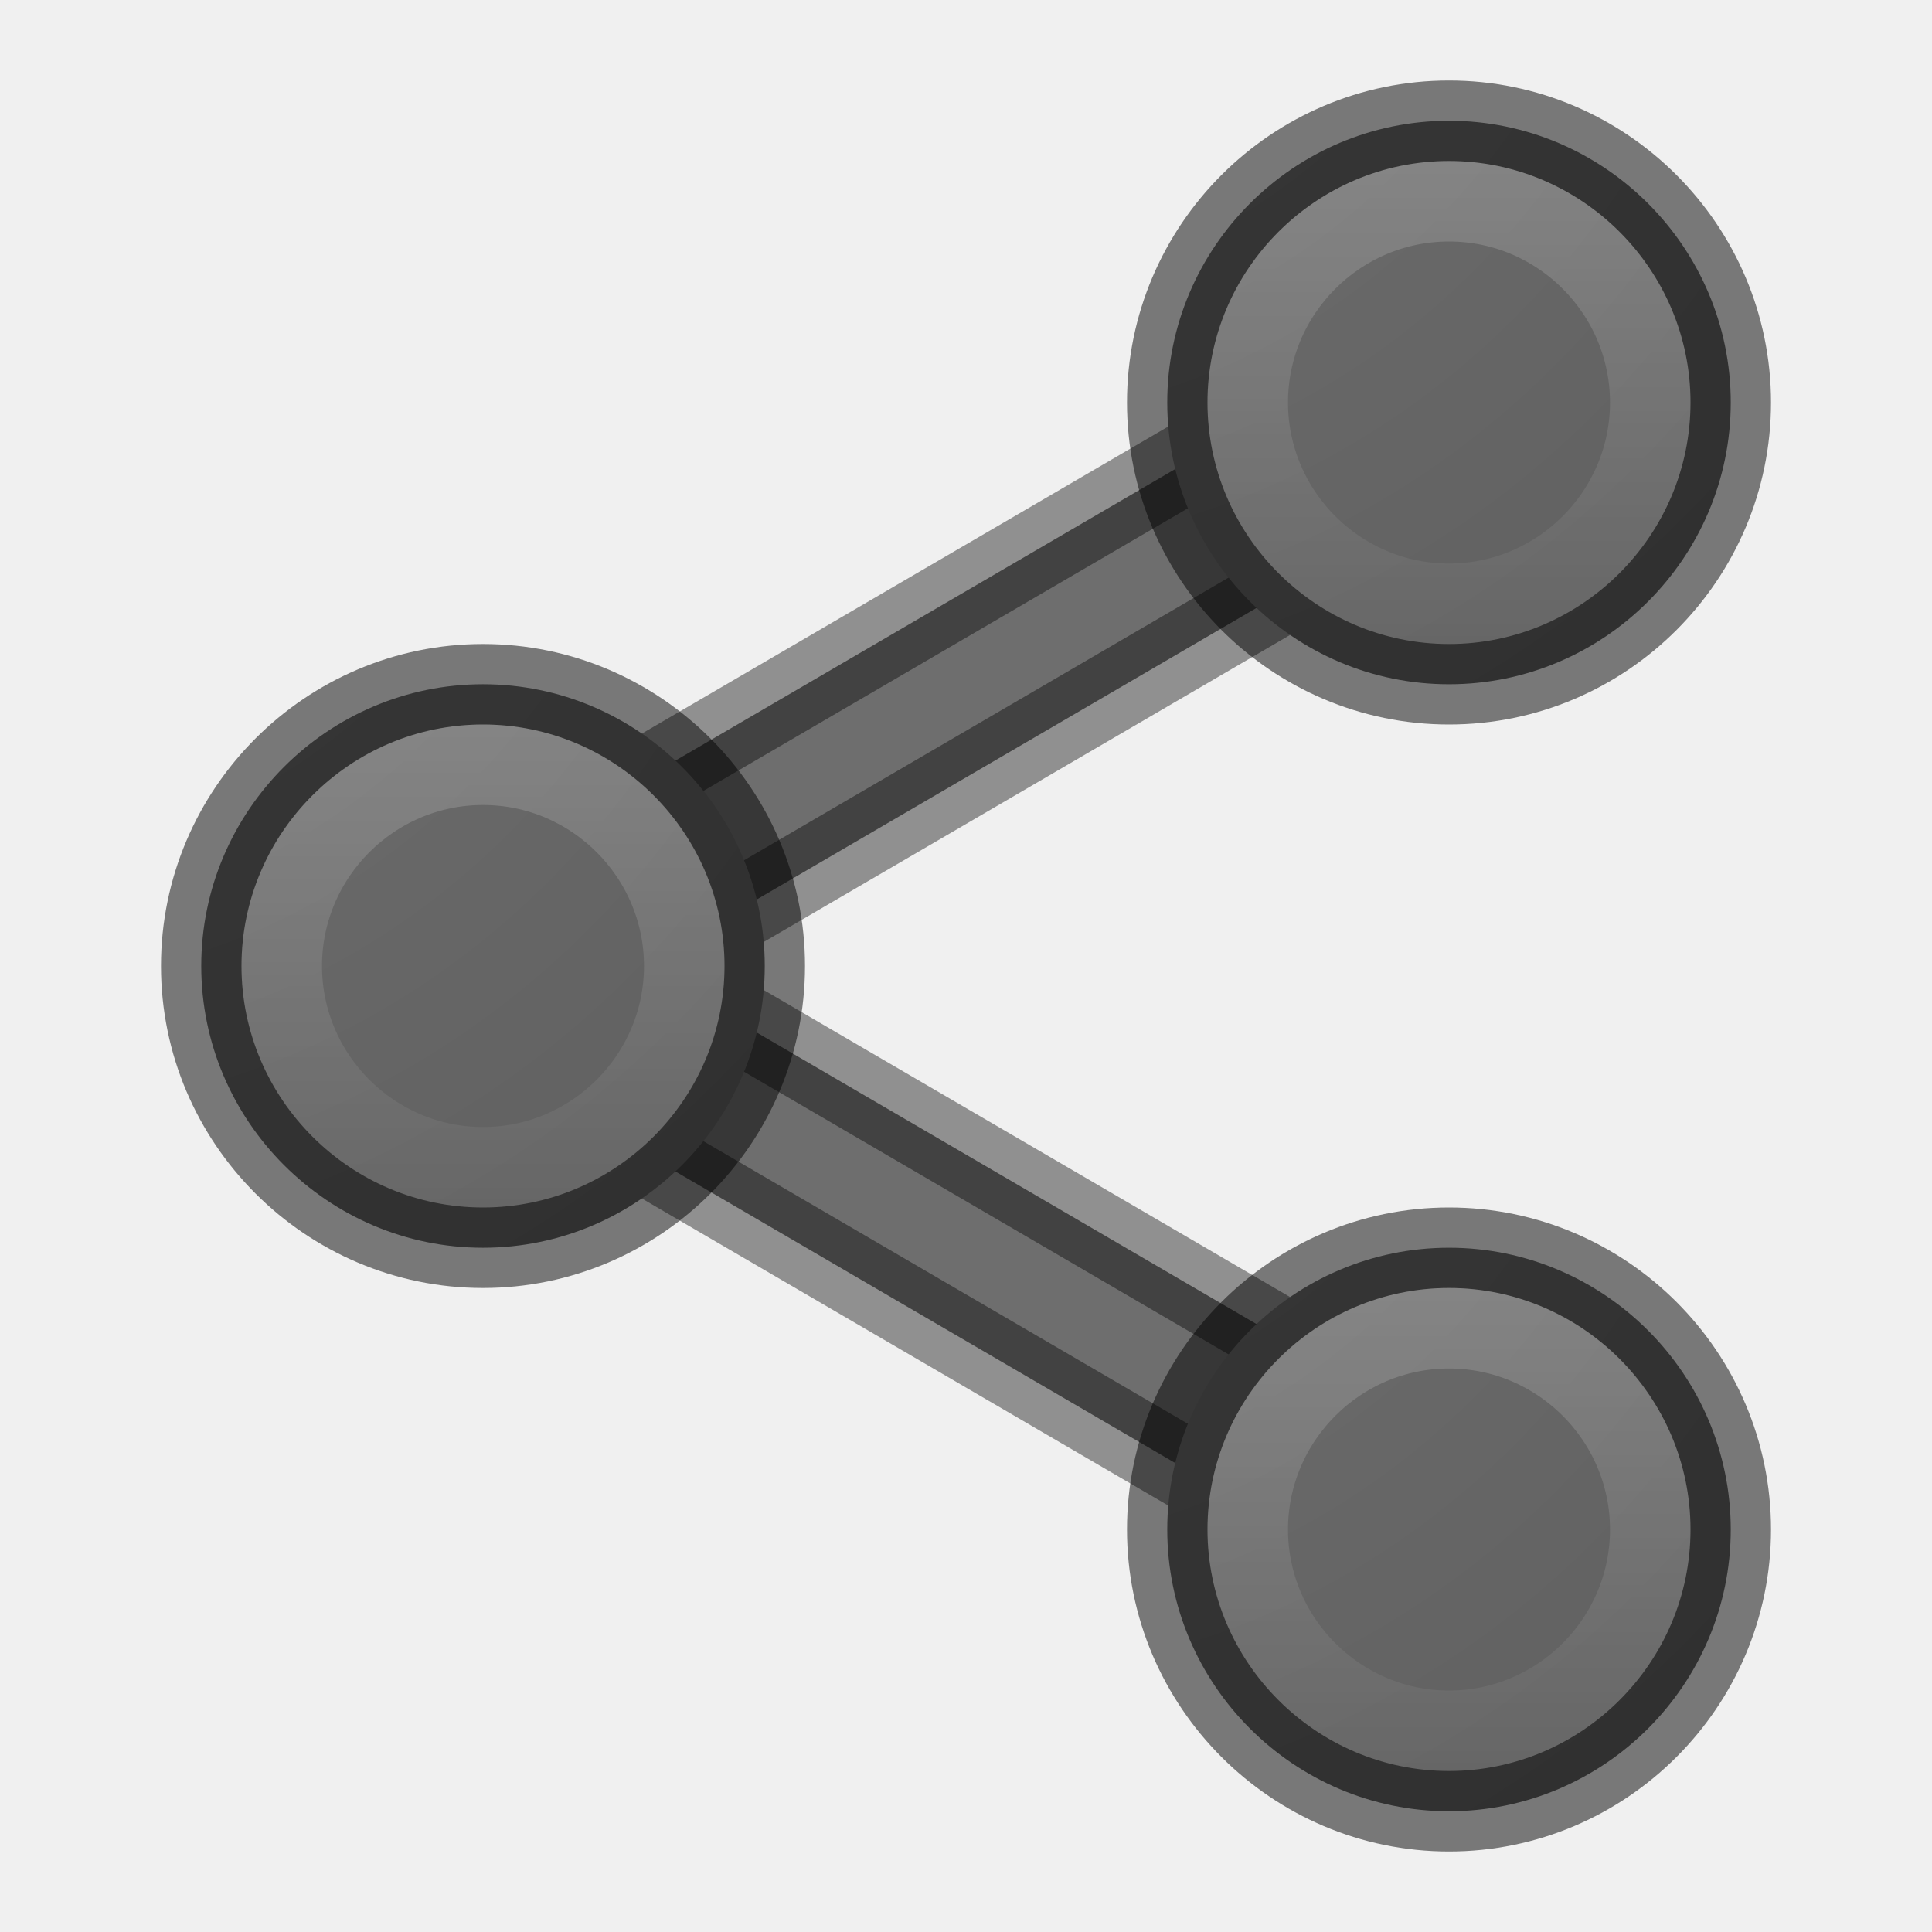
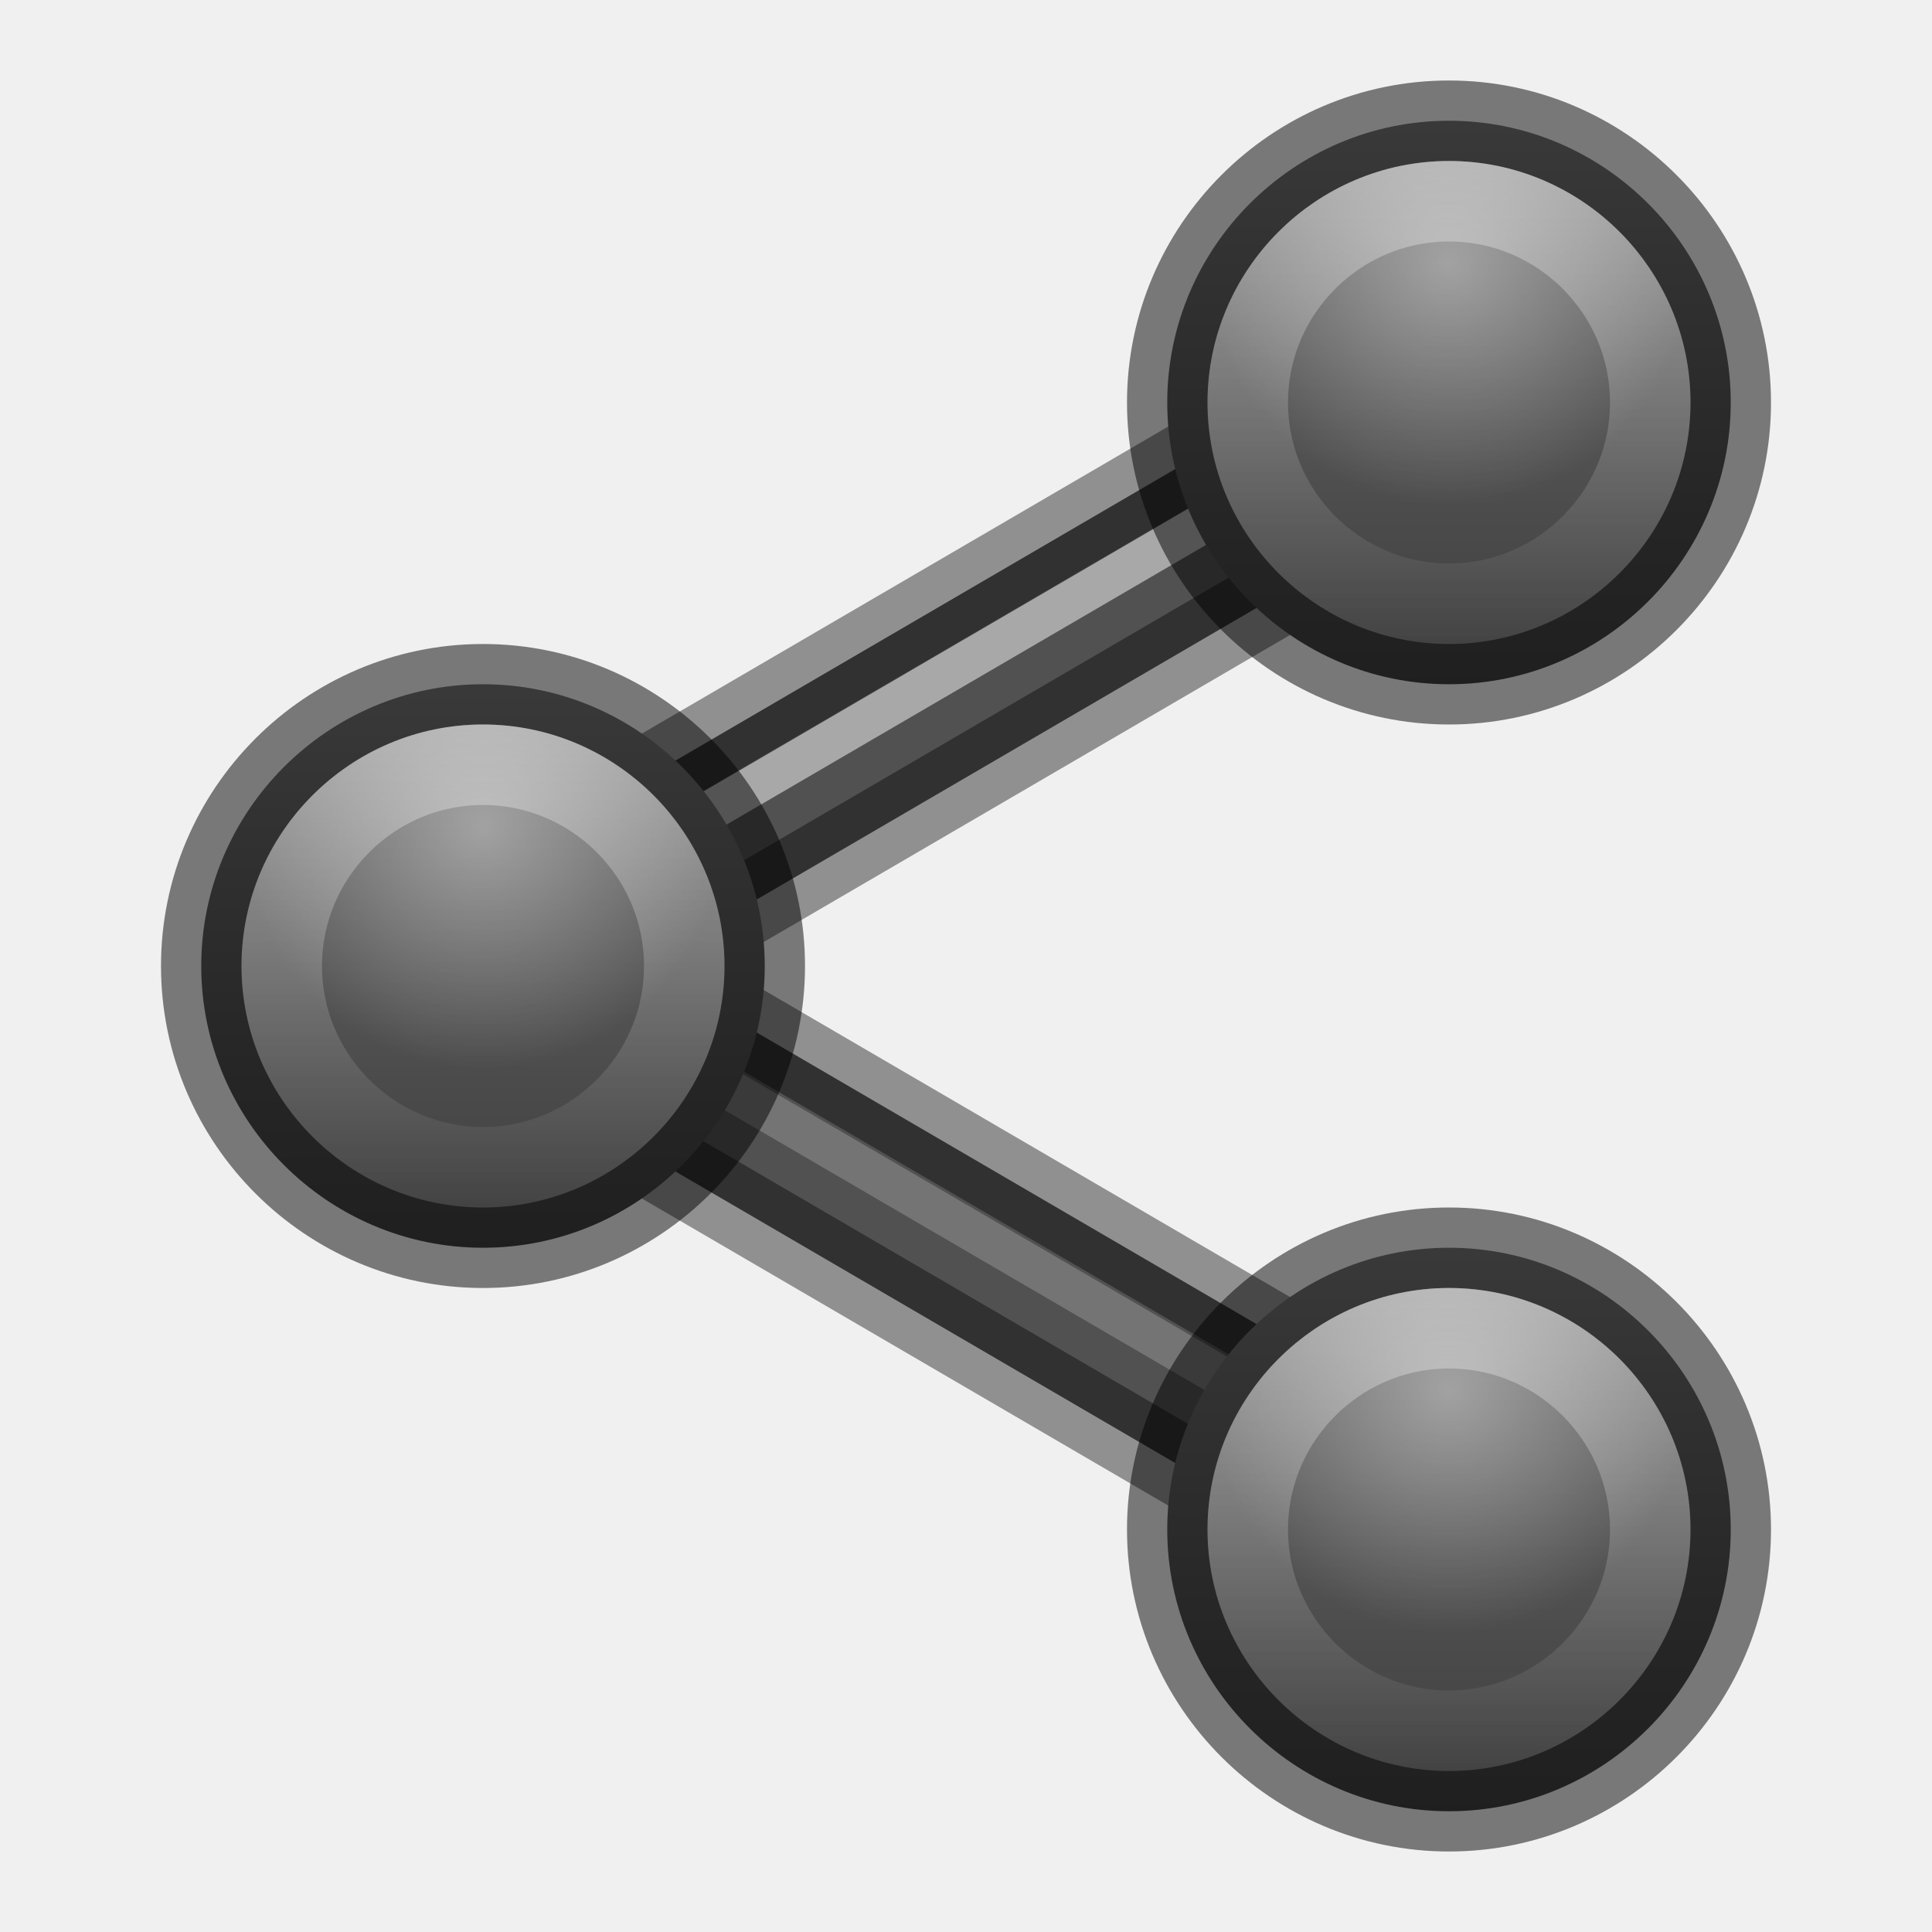
- <svg xmlns="http://www.w3.org/2000/svg" xmlns:ns2="http://www.openswatchbook.org/uri/2009/osb" xmlns:xlink="http://www.w3.org/1999/xlink" version="1.1" width="24" height="24" id="svg6860">
+ <svg xmlns="http://www.w3.org/2000/svg" xmlns:ns1="http://www.openswatchbook.org/uri/2009/osb" xmlns:xlink="http://www.w3.org/1999/xlink" version="1.1" width="24" height="24" id="svg6860">
  <defs id="defs6862">
+     <linearGradient id="linearGradient4482">
+       <stop style="stop-color:#ffffff;stop-opacity:1;" offset="0" id="stop4484" />
+       <stop style="stop-color:#ffffff;stop-opacity:0;" offset="1" id="stop4486" />
+     </linearGradient>
    <linearGradient id="linearGradient8269">
      <stop style="stop-color:#ffffff;stop-opacity:1;" offset="0" id="stop8271" />
      <stop style="stop-color:#ffffff;stop-opacity:0;" offset="1" id="stop8273" />
    </linearGradient>
-     <linearGradient x1="24" y1="5" x2="24" y2="43" id="linearGradient4161" xlink:href="#linearGradient3924-0" gradientUnits="userSpaceOnUse" gradientTransform="matrix(0.6216216,0,0,0.6216216,1.081079,2.08109)" />
-     <linearGradient id="linearGradient3924-0">
-       <stop id="stop3926-6" style="stop-color:#ffffff;stop-opacity:1" offset="0" />
-       <stop id="stop3928-3" style="stop-color:#ffffff;stop-opacity:0.235" offset="0.063" />
-       <stop id="stop3930-2" style="stop-color:#ffffff;stop-opacity:0.157" offset="0.951" />
-       <stop id="stop3932-62" style="stop-color:#ffffff;stop-opacity:0.392" offset="1" />
-     </linearGradient>
-     <radialGradient cx="6.73" cy="9.957" r="12.672" fx="6.2" fy="9.957" id="radialGradient5600-7" xlink:href="#linearGradient3242-7-3-8-0-4-58-06" gradientUnits="userSpaceOnUse" gradientTransform="matrix(0,6.088175,-7.474333,0,90.95548,-49.76985)" />
-     <radialGradient cx="4.993" cy="43.5" r="2.5" fx="4.993" fy="43.5" id="radialGradient2976" xlink:href="#linearGradient3688-166-749-6" gradientUnits="userSpaceOnUse" gradientTransform="matrix(2.003784,0,0,1.4,27.98813,-17.4)" />
-     <linearGradient id="linearGradient3688-166-749-6">
-       <stop id="stop2883-8" style="stop-color:#181818;stop-opacity:1" offset="0" />
-       <stop id="stop2885-3" style="stop-color:#181818;stop-opacity:0" offset="1" />
-     </linearGradient>
-     <radialGradient cx="4.993" cy="43.5" r="2.5" fx="4.993" fy="43.5" id="radialGradient2978" xlink:href="#linearGradient3688-464-309-7" gradientUnits="userSpaceOnUse" gradientTransform="matrix(2.003784,0,0,1.4,-20.01187,-104.4)" />
-     <linearGradient id="linearGradient3688-464-309-7">
-       <stop id="stop2889-0" style="stop-color:#181818;stop-opacity:1" offset="0" />
-       <stop id="stop2891-66" style="stop-color:#181818;stop-opacity:0" offset="1" />
-     </linearGradient>
-     <linearGradient x1="25.058" y1="47.028" x2="25.058" y2="39.999" id="linearGradient2980" xlink:href="#linearGradient3702-501-757-3" gradientUnits="userSpaceOnUse" />
-     <linearGradient id="linearGradient3702-501-757-3">
-       <stop id="stop2895-3" style="stop-color:#181818;stop-opacity:0" offset="0" />
-       <stop id="stop2897-28" style="stop-color:#181818;stop-opacity:1" offset="0.5" />
-       <stop id="stop2899-8" style="stop-color:#181818;stop-opacity:0" offset="1" />
-     </linearGradient>
-     <linearGradient id="linearGradient3242-7-3-8-0-4-58-06">
-       <stop offset="0" style="stop-color:#cdf87e;stop-opacity:1" id="stop3244-5-8-5-6-4-3-8" />
-       <stop offset="0.262" style="stop-color:#a2e34f;stop-opacity:1" id="stop3246-9-5-1-5-3-0-7" />
-       <stop offset="0.661" style="stop-color:#68b723;stop-opacity:1" id="stop3248-7-2-0-7-5-35-9" />
-       <stop offset="1" style="stop-color:#1d7e0d;stop-opacity:1" id="stop3250-8-2-8-5-6-40-4" />
-     </linearGradient>
-     <linearGradient id="linearGradient4526" ns2:paint="solid">
+     <linearGradient id="linearGradient4526" ns1:paint="solid">
      <stop style="stop-color:#ffffff;stop-opacity:1;" offset="0" id="stop4528" />
    </linearGradient>
-     <radialGradient cx="6.73" cy="9.957" r="12.672" fx="6.2" fy="9.957" id="radialGradient5600-7-7" xlink:href="#linearGradient3242-7-3-8-0-4-58-06" gradientUnits="userSpaceOnUse" gradientTransform="matrix(0,6.088175,-7.474333,0,112.9555,-58.58235)" />
-     <linearGradient xlink:href="#linearGradient8269" id="linearGradient8391" gradientUnits="userSpaceOnUse" x1="18" y1="1.5" x2="18" y2="9" />
-     <radialGradient cx="16.202" cy="-19.005" r="20" fx="16.202" fy="-19.005" id="radialGradient3896-0" xlink:href="#linearGradient2867-449-88-871-390-598-476-591-434-148-57-177-641-289-620-227-114-444-680-744-4-1-5" gradientUnits="userSpaceOnUse" gradientTransform="matrix(0,1.500001,1.524125,0,67.7406,-24.96918)" />
    <linearGradient id="linearGradient2867-449-88-871-390-598-476-591-434-148-57-177-641-289-620-227-114-444-680-744-4-1-5">
      <stop id="stop5430-5-0-9" style="stop-color:#737373;stop-opacity:1" offset="0" />
      <stop id="stop5432-2-0-0" style="stop-color:#636363;stop-opacity:1" offset="0.262" />
      <stop id="stop5434-9-6-8" style="stop-color:#4b4b4b;stop-opacity:1" offset="0.705" />
      <stop id="stop5436-2-7-0" style="stop-color:#3f3f3f;stop-opacity:1" offset="1" />
    </linearGradient>
-     <radialGradient xlink:href="#linearGradient2867-449-88-871-390-598-476-591-434-148-57-177-641-289-620-227-114-444-680-744-4-1-5" id="radialGradient8417" gradientUnits="userSpaceOnUse" gradientTransform="matrix(-4.777345,4.5360273e-8,-4.1627145e-8,-5.157895,69.32814,20.13716)" cx="12" cy="4.68" fx="12" fy="4.68" r="9.5" />
+     <linearGradient xlink:href="#linearGradient2867-449-88-871-390-598-476-591-434-148-57-177-641-289-620-227-114-444-680-744-4-1-5" id="linearGradient4462" gradientUnits="userSpaceOnUse" x1="14.5" y1="5" x2="21.5" y2="5" gradientTransform="matrix(0,1,-1,0,23,-13)" />
+     <linearGradient xlink:href="#linearGradient8269" id="linearGradient4874" gradientUnits="userSpaceOnUse" x1="18" y1="1.5" x2="18" y2="8.116" />
+     <radialGradient xlink:href="#linearGradient4482" id="radialGradient4894" gradientUnits="userSpaceOnUse" gradientTransform="matrix(0.8571429,0,0,0.8571429,2.571429,0.7142857)" cx="18" cy="3" fx="18" fy="3" r="3.5" />
  </defs>
-   <path style="color:#000000;font-style:normal;font-variant:normal;font-weight:normal;font-stretch:normal;font-size:medium;line-height:normal;font-family:sans-serif;text-indent:0;text-align:start;text-decoration:none;text-decoration-line:none;text-decoration-style:solid;text-decoration-color:#000000;letter-spacing:normal;word-spacing:normal;text-transform:none;direction:ltr;block-progression:tb;writing-mode:lr-tb;baseline-shift:baseline;text-anchor:start;white-space:normal;clip-rule:nonzero;display:inline;overflow:visible;visibility:visible;opacity:1;isolation:auto;mix-blend-mode:normal;color-interpolation:sRGB;color-interpolation-filters:linearRGB;solid-color:#000000;solid-opacity:1;fill:#6e6e6e;fill-opacity:1;fill-rule:evenodd;stroke:none;stroke-width:2;stroke-linecap:butt;stroke-linejoin:round;stroke-miterlimit:4;stroke-dasharray:none;stroke-dashoffset:0;stroke-opacity:1;color-rendering:auto;image-rendering:auto;shape-rendering:auto;text-rendering:auto;enable-background:accumulate" d="M 17.496,4.137 5.496,11.137 a 1,1 0 0 0 0,1.727 l 12,7 1.008,-1.727 L 7.984,12 18.504,5.863 17.496,4.137 Z" id="path8109" />
+   <path style="color:#000000;font-style:normal;font-variant:normal;font-weight:normal;font-stretch:normal;font-size:medium;line-height:normal;font-family:sans-serif;text-indent:0;text-align:start;text-decoration:none;text-decoration-line:none;text-decoration-style:solid;text-decoration-color:#000000;letter-spacing:normal;word-spacing:normal;text-transform:none;direction:ltr;block-progression:tb;writing-mode:lr-tb;baseline-shift:baseline;text-anchor:start;white-space:normal;clip-rule:nonzero;display:inline;overflow:visible;visibility:visible;opacity:1;isolation:auto;mix-blend-mode:normal;color-interpolation:sRGB;color-interpolation-filters:linearRGB;solid-color:#000000;solid-opacity:1;fill:#515151;fill-opacity:1;fill-rule:evenodd;stroke:none;stroke-width:2;stroke-linecap:butt;stroke-linejoin:round;stroke-miterlimit:4;stroke-dasharray:none;stroke-dashoffset:0;stroke-opacity:1;color-rendering:auto;image-rendering:auto;shape-rendering:auto;text-rendering:auto;enable-background:accumulate" d="M 17.496,4.137 5.496,11.137 a 1,1 0 0 0 0,1.727 l 12,7 1.008,-1.727 L 7.984,12 18.504,5.863 17.496,4.137 Z" id="path8109" />
  <path id="path8393" d="M 17.496,4.137 5.496,11.137 a 1,1 0 0 0 0,1.727 l 12,7 1.008,-1.727 L 7.984,12 18.504,5.863 17.496,4.137 Z" style="color:#000000;font-style:normal;font-variant:normal;font-weight:normal;font-stretch:normal;font-size:medium;line-height:normal;font-family:sans-serif;text-indent:0;text-align:start;text-decoration:none;text-decoration-line:none;text-decoration-style:solid;text-decoration-color:#000000;letter-spacing:normal;word-spacing:normal;text-transform:none;direction:ltr;block-progression:tb;writing-mode:lr-tb;baseline-shift:baseline;text-anchor:start;white-space:normal;clip-rule:nonzero;display:inline;overflow:visible;visibility:visible;opacity:0.4;isolation:auto;mix-blend-mode:normal;color-interpolation:sRGB;color-interpolation-filters:linearRGB;solid-color:#000000;solid-opacity:1;fill:none;fill-opacity:1;fill-rule:evenodd;stroke:#000000;stroke-width:1;stroke-linecap:butt;stroke-linejoin:round;stroke-miterlimit:4;stroke-dasharray:none;stroke-dashoffset:0;stroke-opacity:1;color-rendering:auto;image-rendering:auto;shape-rendering:auto;text-rendering:auto;enable-background:accumulate" />
+   <path id="path4478" d="m 18,18.75 -12,-7" style="opacity:0.2;fill:none;fill-rule:evenodd;stroke:#ffffff;stroke-width:0.5;stroke-linecap:butt;stroke-linejoin:miter;stroke-miterlimit:4;stroke-dasharray:none;stroke-opacity:1" />
+   <path style="opacity:0.5;fill:none;fill-rule:evenodd;stroke:#ffffff;stroke-width:0.5;stroke-linecap:butt;stroke-linejoin:miter;stroke-miterlimit:4;stroke-dasharray:none;stroke-opacity:1" d="m 6,11.719 12,-7" id="path4476" />
  <g id="g8236">
-     <path id="path8103" d="m 18,1.5 c -1.927,0 -3.5,1.573 -3.5,3.5 0,1.927 1.573,3.5 3.5,3.5 1.927,0 3.5,-1.573 3.5,-3.5 0,-1.927 -1.573,-3.5 -3.5,-3.5 z" style="color:#000000;font-style:normal;font-variant:normal;font-weight:normal;font-stretch:normal;font-size:medium;line-height:normal;font-family:sans-serif;text-indent:0;text-align:start;text-decoration:none;text-decoration-line:none;text-decoration-style:solid;text-decoration-color:#000000;letter-spacing:normal;word-spacing:normal;text-transform:none;direction:ltr;block-progression:tb;writing-mode:lr-tb;baseline-shift:baseline;text-anchor:start;white-space:normal;clip-rule:nonzero;display:inline;overflow:visible;visibility:visible;opacity:1;isolation:auto;mix-blend-mode:normal;color-interpolation:sRGB;color-interpolation-filters:linearRGB;solid-color:#000000;solid-opacity:1;fill:url(#radialGradient8417);fill-opacity:1;fill-rule:evenodd;stroke:none;stroke-width:1;stroke-linecap:butt;stroke-linejoin:round;stroke-miterlimit:4;stroke-dasharray:none;stroke-dashoffset:0;stroke-opacity:1;color-rendering:auto;image-rendering:auto;shape-rendering:auto;text-rendering:auto;enable-background:accumulate" />
+     <path id="path8103" d="m 21.5,5 c 0,-1.927 -1.573,-3.5 -3.5,-3.5 -1.927,0 -3.5,1.573 -3.5,3.5 0,1.927 1.573,3.5 3.5,3.5 1.927,0 3.5,-1.573 3.5,-3.5 z" style="color:#000000;font-style:normal;font-variant:normal;font-weight:normal;font-stretch:normal;font-size:medium;line-height:normal;font-family:sans-serif;text-indent:0;text-align:start;text-decoration:none;text-decoration-line:none;text-decoration-style:solid;text-decoration-color:#000000;letter-spacing:normal;word-spacing:normal;text-transform:none;direction:ltr;block-progression:tb;writing-mode:lr-tb;baseline-shift:baseline;text-anchor:start;white-space:normal;clip-rule:nonzero;display:inline;overflow:visible;visibility:visible;opacity:1;isolation:auto;mix-blend-mode:normal;color-interpolation:sRGB;color-interpolation-filters:linearRGB;solid-color:#000000;solid-opacity:1;fill:url(#linearGradient4462);fill-opacity:1;fill-rule:evenodd;stroke:none;stroke-width:1;stroke-linecap:butt;stroke-linejoin:round;stroke-miterlimit:4;stroke-dasharray:none;stroke-dashoffset:0;stroke-opacity:1;color-rendering:auto;image-rendering:auto;shape-rendering:auto;text-rendering:auto;enable-background:accumulate" />
    <path style="color:#000000;font-style:normal;font-variant:normal;font-weight:normal;font-stretch:normal;font-size:medium;line-height:normal;font-family:sans-serif;text-indent:0;text-align:start;text-decoration:none;text-decoration-line:none;text-decoration-style:solid;text-decoration-color:#000000;letter-spacing:normal;word-spacing:normal;text-transform:none;direction:ltr;block-progression:tb;writing-mode:lr-tb;baseline-shift:baseline;text-anchor:start;white-space:normal;clip-rule:nonzero;display:inline;overflow:visible;visibility:visible;opacity:0.5;isolation:auto;mix-blend-mode:normal;color-interpolation:sRGB;color-interpolation-filters:linearRGB;solid-color:#000000;solid-opacity:1;fill:none;fill-opacity:1;fill-rule:evenodd;stroke:#000000;stroke-width:1;stroke-linecap:butt;stroke-linejoin:round;stroke-miterlimit:4;stroke-dasharray:none;stroke-dashoffset:0;stroke-opacity:1;color-rendering:auto;image-rendering:auto;shape-rendering:auto;text-rendering:auto;enable-background:accumulate" d="m 18,1.5 c -1.927,0 -3.5,1.573 -3.5,3.5 0,1.927 1.573,3.5 3.5,3.5 1.927,0 3.5,-1.573 3.5,-3.5 0,-1.927 -1.573,-3.5 -3.5,-3.5 z" id="path8207" />
-     <path id="path8267" d="m 18,2.5 c -1.376,0 -2.5,1.124 -2.5,2.5 C 15.5,6.376 16.624,7.5 18,7.5 c 1.376,0 2.5,-1.124 2.5,-2.5 0,-1.376 -1.124,-2.5 -2.5,-2.5 z" style="color:#000000;font-style:normal;font-variant:normal;font-weight:normal;font-stretch:normal;font-size:medium;line-height:normal;font-family:sans-serif;text-indent:0;text-align:start;text-decoration:none;text-decoration-line:none;text-decoration-style:solid;text-decoration-color:#000000;letter-spacing:normal;word-spacing:normal;text-transform:none;direction:ltr;block-progression:tb;writing-mode:lr-tb;baseline-shift:baseline;text-anchor:start;white-space:normal;clip-rule:nonzero;display:inline;overflow:visible;visibility:visible;opacity:0.2;isolation:auto;mix-blend-mode:normal;color-interpolation:sRGB;color-interpolation-filters:linearRGB;solid-color:#000000;solid-opacity:1;fill:none;fill-opacity:1;fill-rule:evenodd;stroke:url(#linearGradient8391);stroke-width:1;stroke-linecap:butt;stroke-linejoin:round;stroke-miterlimit:4;stroke-dasharray:none;stroke-dashoffset:0;stroke-opacity:1;color-rendering:auto;image-rendering:auto;shape-rendering:auto;text-rendering:auto;enable-background:accumulate" />
+     <path style="color:#000000;font-style:normal;font-variant:normal;font-weight:normal;font-stretch:normal;font-size:medium;line-height:normal;font-family:sans-serif;text-indent:0;text-align:start;text-decoration:none;text-decoration-line:none;text-decoration-style:solid;text-decoration-color:#000000;letter-spacing:normal;word-spacing:normal;text-transform:none;direction:ltr;block-progression:tb;writing-mode:lr-tb;baseline-shift:baseline;text-anchor:start;white-space:normal;clip-rule:nonzero;display:inline;overflow:visible;visibility:visible;opacity:0.4;isolation:auto;mix-blend-mode:normal;color-interpolation:sRGB;color-interpolation-filters:linearRGB;solid-color:#000000;solid-opacity:1;fill:url(#radialGradient4894);fill-opacity:1;fill-rule:evenodd;stroke:none;stroke-width:1;stroke-linecap:butt;stroke-linejoin:round;stroke-miterlimit:4;stroke-dasharray:none;stroke-dashoffset:0;stroke-opacity:1;color-rendering:auto;image-rendering:auto;shape-rendering:auto;text-rendering:auto;enable-background:accumulate" d="m 21,5 c 0,-1.652 -1.348,-3 -3,-3 -1.652,0 -3,1.348 -3,3 0,1.652 1.348,3 3,3 1.652,0 3,-1.348 3,-3 z" id="path4480" />
+     <path id="path8267" d="m 18,2.5 c -1.376,0 -2.5,1.124 -2.5,2.5 C 15.5,6.376 16.624,7.5 18,7.5 c 1.376,0 2.5,-1.124 2.5,-2.5 0,-1.376 -1.124,-2.5 -2.5,-2.5 z" style="color:#000000;font-style:normal;font-variant:normal;font-weight:normal;font-stretch:normal;font-size:medium;line-height:normal;font-family:sans-serif;text-indent:0;text-align:start;text-decoration:none;text-decoration-line:none;text-decoration-style:solid;text-decoration-color:#000000;letter-spacing:normal;word-spacing:normal;text-transform:none;direction:ltr;block-progression:tb;writing-mode:lr-tb;baseline-shift:baseline;text-anchor:start;white-space:normal;clip-rule:nonzero;display:inline;overflow:visible;visibility:visible;opacity:0.4;isolation:auto;mix-blend-mode:normal;color-interpolation:sRGB;color-interpolation-filters:linearRGB;solid-color:#000000;solid-opacity:1;fill:none;fill-opacity:1;fill-rule:evenodd;stroke:url(#linearGradient4874);stroke-width:1;stroke-linecap:butt;stroke-linejoin:round;stroke-miterlimit:4;stroke-dasharray:none;stroke-dashoffset:0;stroke-opacity:1;color-rendering:auto;image-rendering:auto;shape-rendering:auto;text-rendering:auto;enable-background:accumulate" />
  </g>
  <use x="0" y="0" xlink:href="#g8236" id="use8240" transform="translate(0,14)" width="100%" height="100%" />
  <use height="100%" width="100%" transform="translate(-12,7)" id="use8242" xlink:href="#g8236" y="0" x="0" />
</svg>
